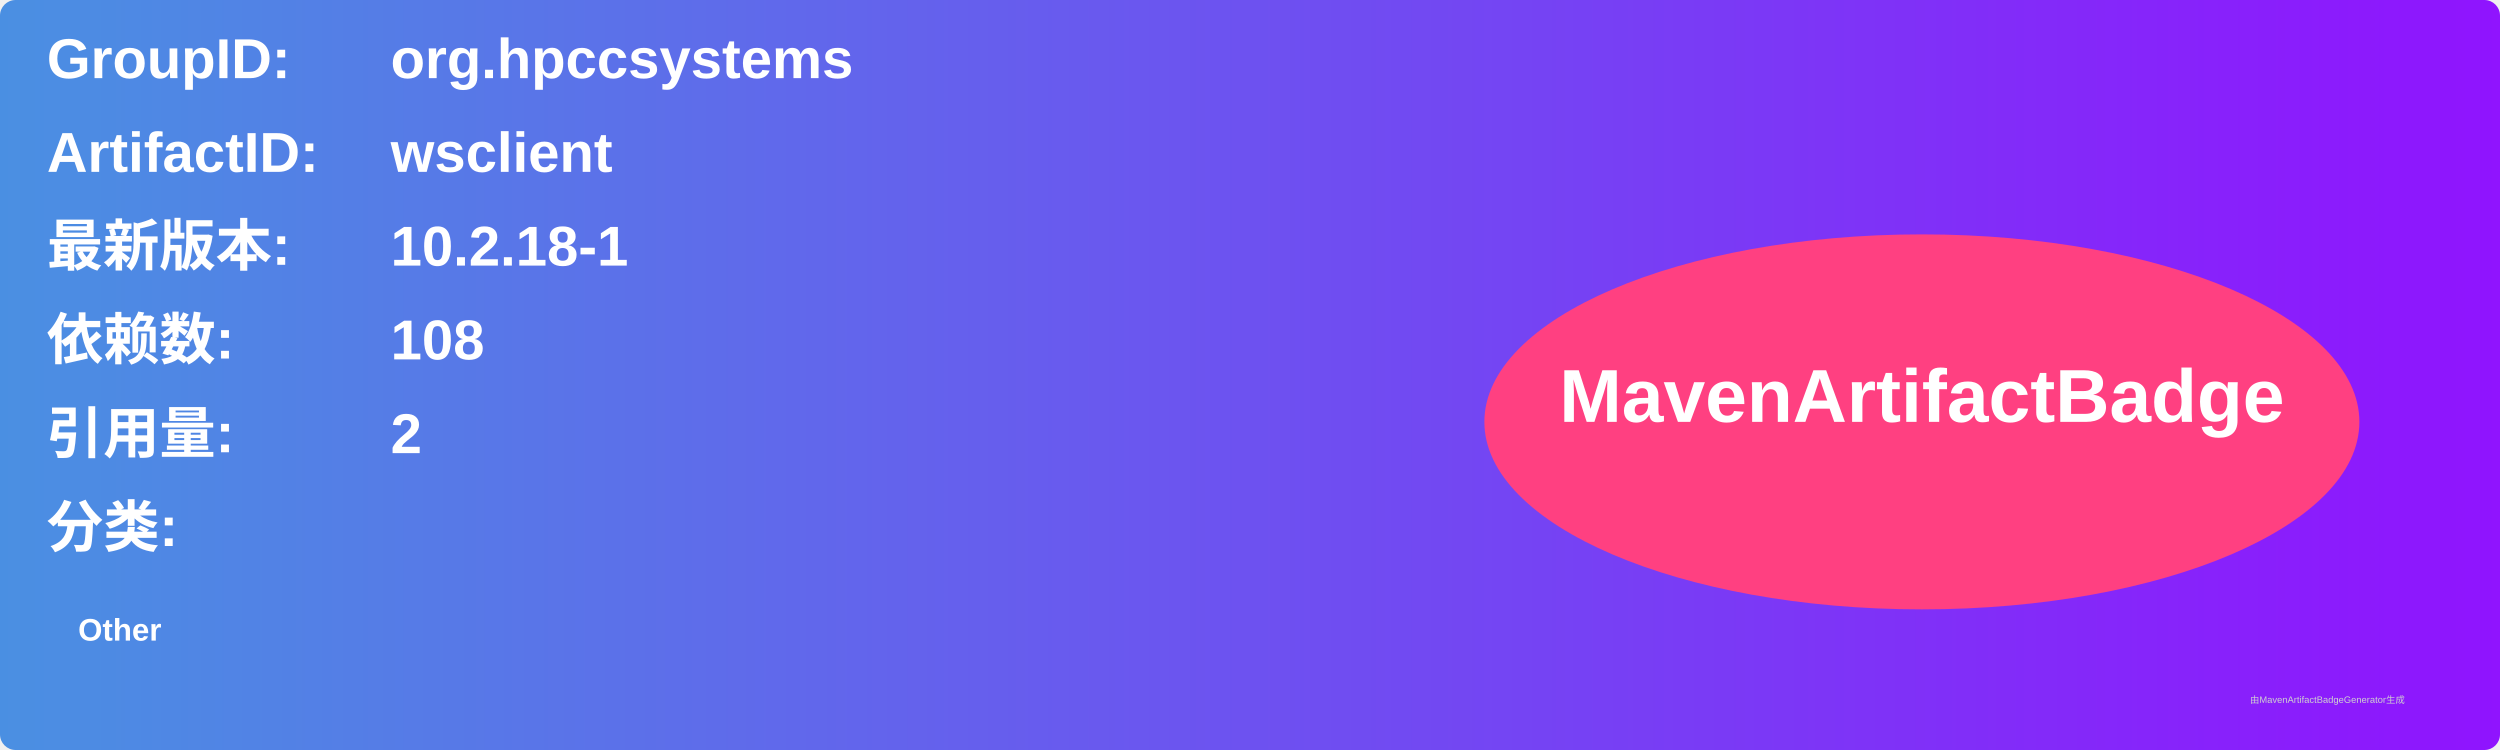
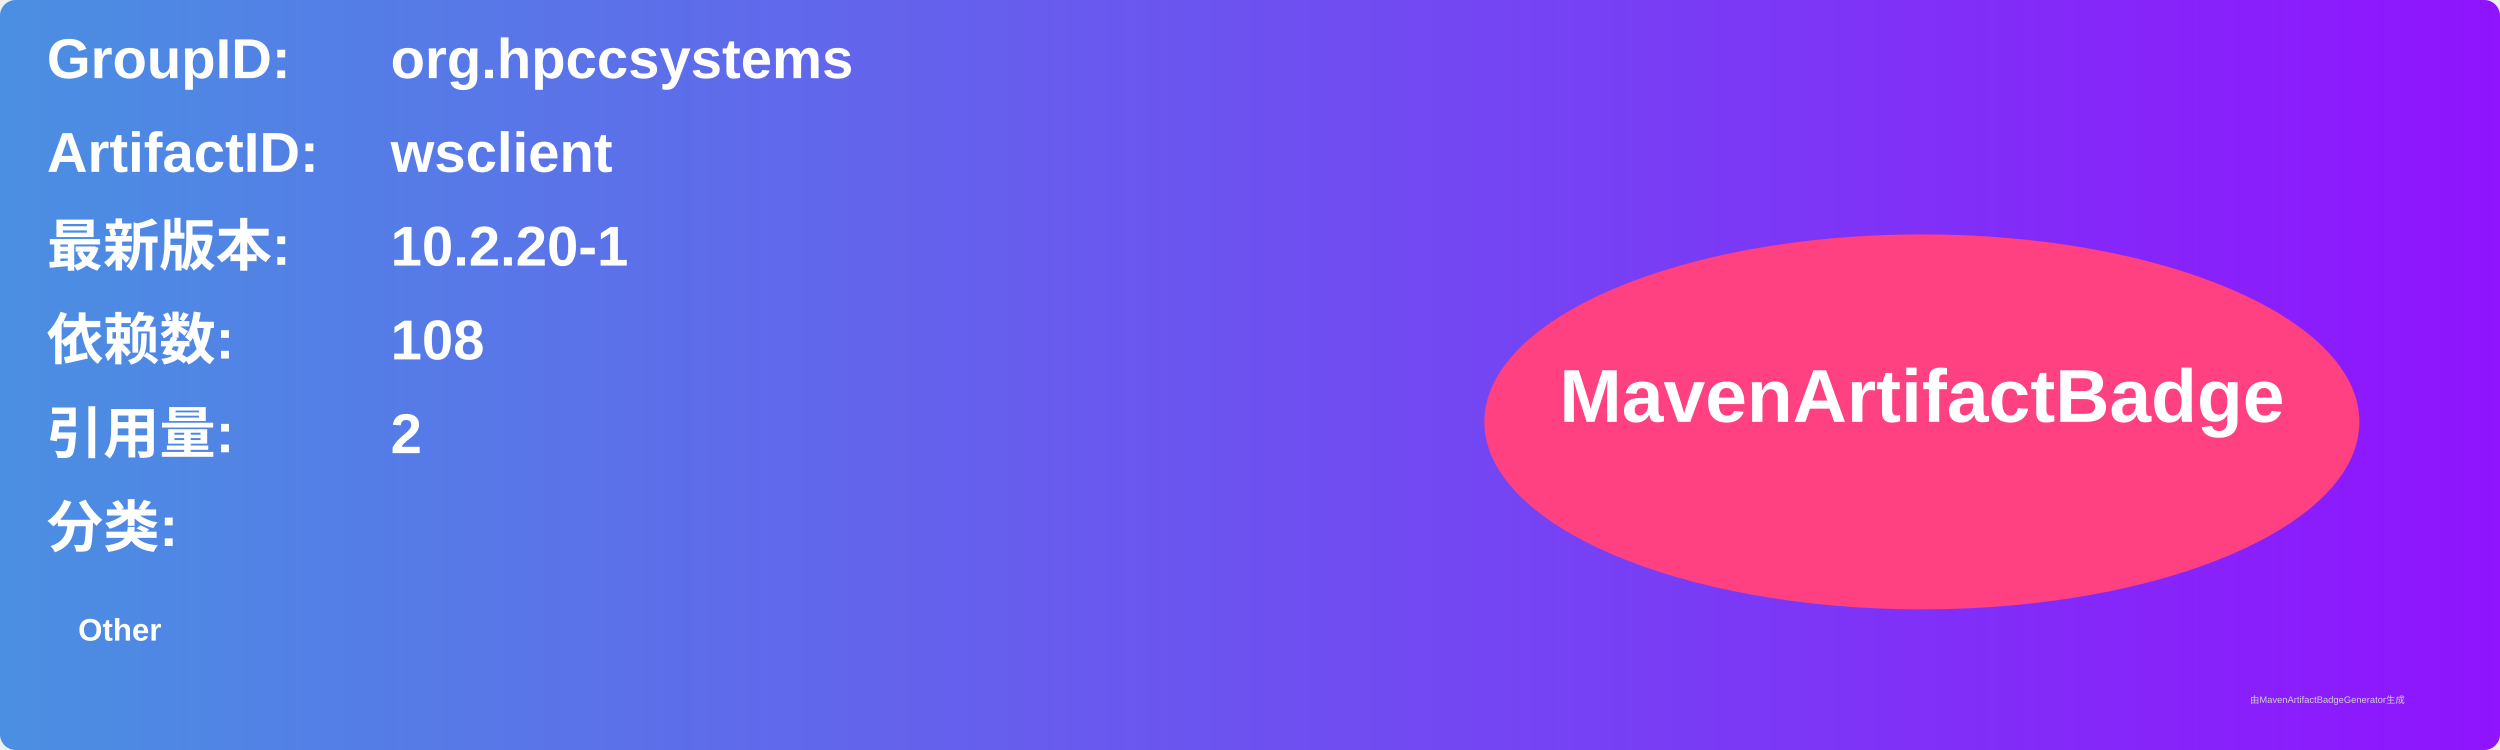
<svg xmlns="http://www.w3.org/2000/svg" width="800" height="240" viewBox="0 0 800 240">
  <linearGradient id="grad" x1="0%" y1="0%" x2="100%" y2="0%">
    <stop offset="0%" stop-color="#4a90e2" />
    <stop offset="100%" stop-color="#9013fe" />
  </linearGradient>
  <rect width="100%" height="100%" rx="5" ry="5" fill="url(#grad)" />
  <g transform="translate(15, 15)">
    <text x="0" y="10" font-family="Arial" font-size="18" fill="white" font-weight="bold" width="260">GroupID:</text>
    <text x="110" y="10" font-family="Arial" font-size="18" fill="white" font-weight="bold" width="460">org.hpccsystems</text>
    <text x="0" y="40" font-family="Arial" font-size="18" fill="white" font-weight="bold" width="260">ArtifactID:</text>
    <text x="110" y="40" font-family="Arial" font-size="18" fill="white" font-weight="bold" width="460">wsclient</text>
    <text x="0" y="70" font-family="Arial" font-size="18" fill="white" font-weight="bold">最新版本:</text>
    <text x="110" y="70" font-family="Arial" font-size="18" fill="white" font-weight="bold">
-       <tspan font-weight="bold">10.2.18-1</tspan>
+       <tspan font-weight="bold">10.2.20-1</tspan>
    </text>
    <text x="0" y="100" font-family="Arial" font-size="18" fill="white" font-weight="bold">依赖数: </text>
    <text x="110" y="100" font-family="Arial" font-size="18" fill="white">
      <tspan font-weight="bold">108</tspan>
    </text>
    <text x="0" y="130" font-family="Arial" font-size="18" fill="white" font-weight="bold">引用量: </text>
    <text x="110" y="130" font-family="Arial" font-size="18" fill="white">
      <tspan font-weight="bold">2</tspan>
    </text>
    <text x="0" y="160" font-family="Arial" font-size="18" fill="white" font-weight="bold">分类:</text>
    <text x="10" y="190" font-family="Arial" font-size="10" fill="white">
      <tspan font-weight="bold">Other</tspan>
    </text>
    <ellipse cx="600" cy="120" rx="140" ry="60" fill="#ff4081" />
    <text x="600" y="120" text-anchor="middle" font-family="Arial" font-size="24" fill="white" font-weight="bold">MavenArtifactBadge</text>
  </g>
  <text x="720" y="225" font-family="Arial" font-size="3" fill="#d0d0d0">由MavenArtifactBadgeGenerator生成</text>
</svg>
